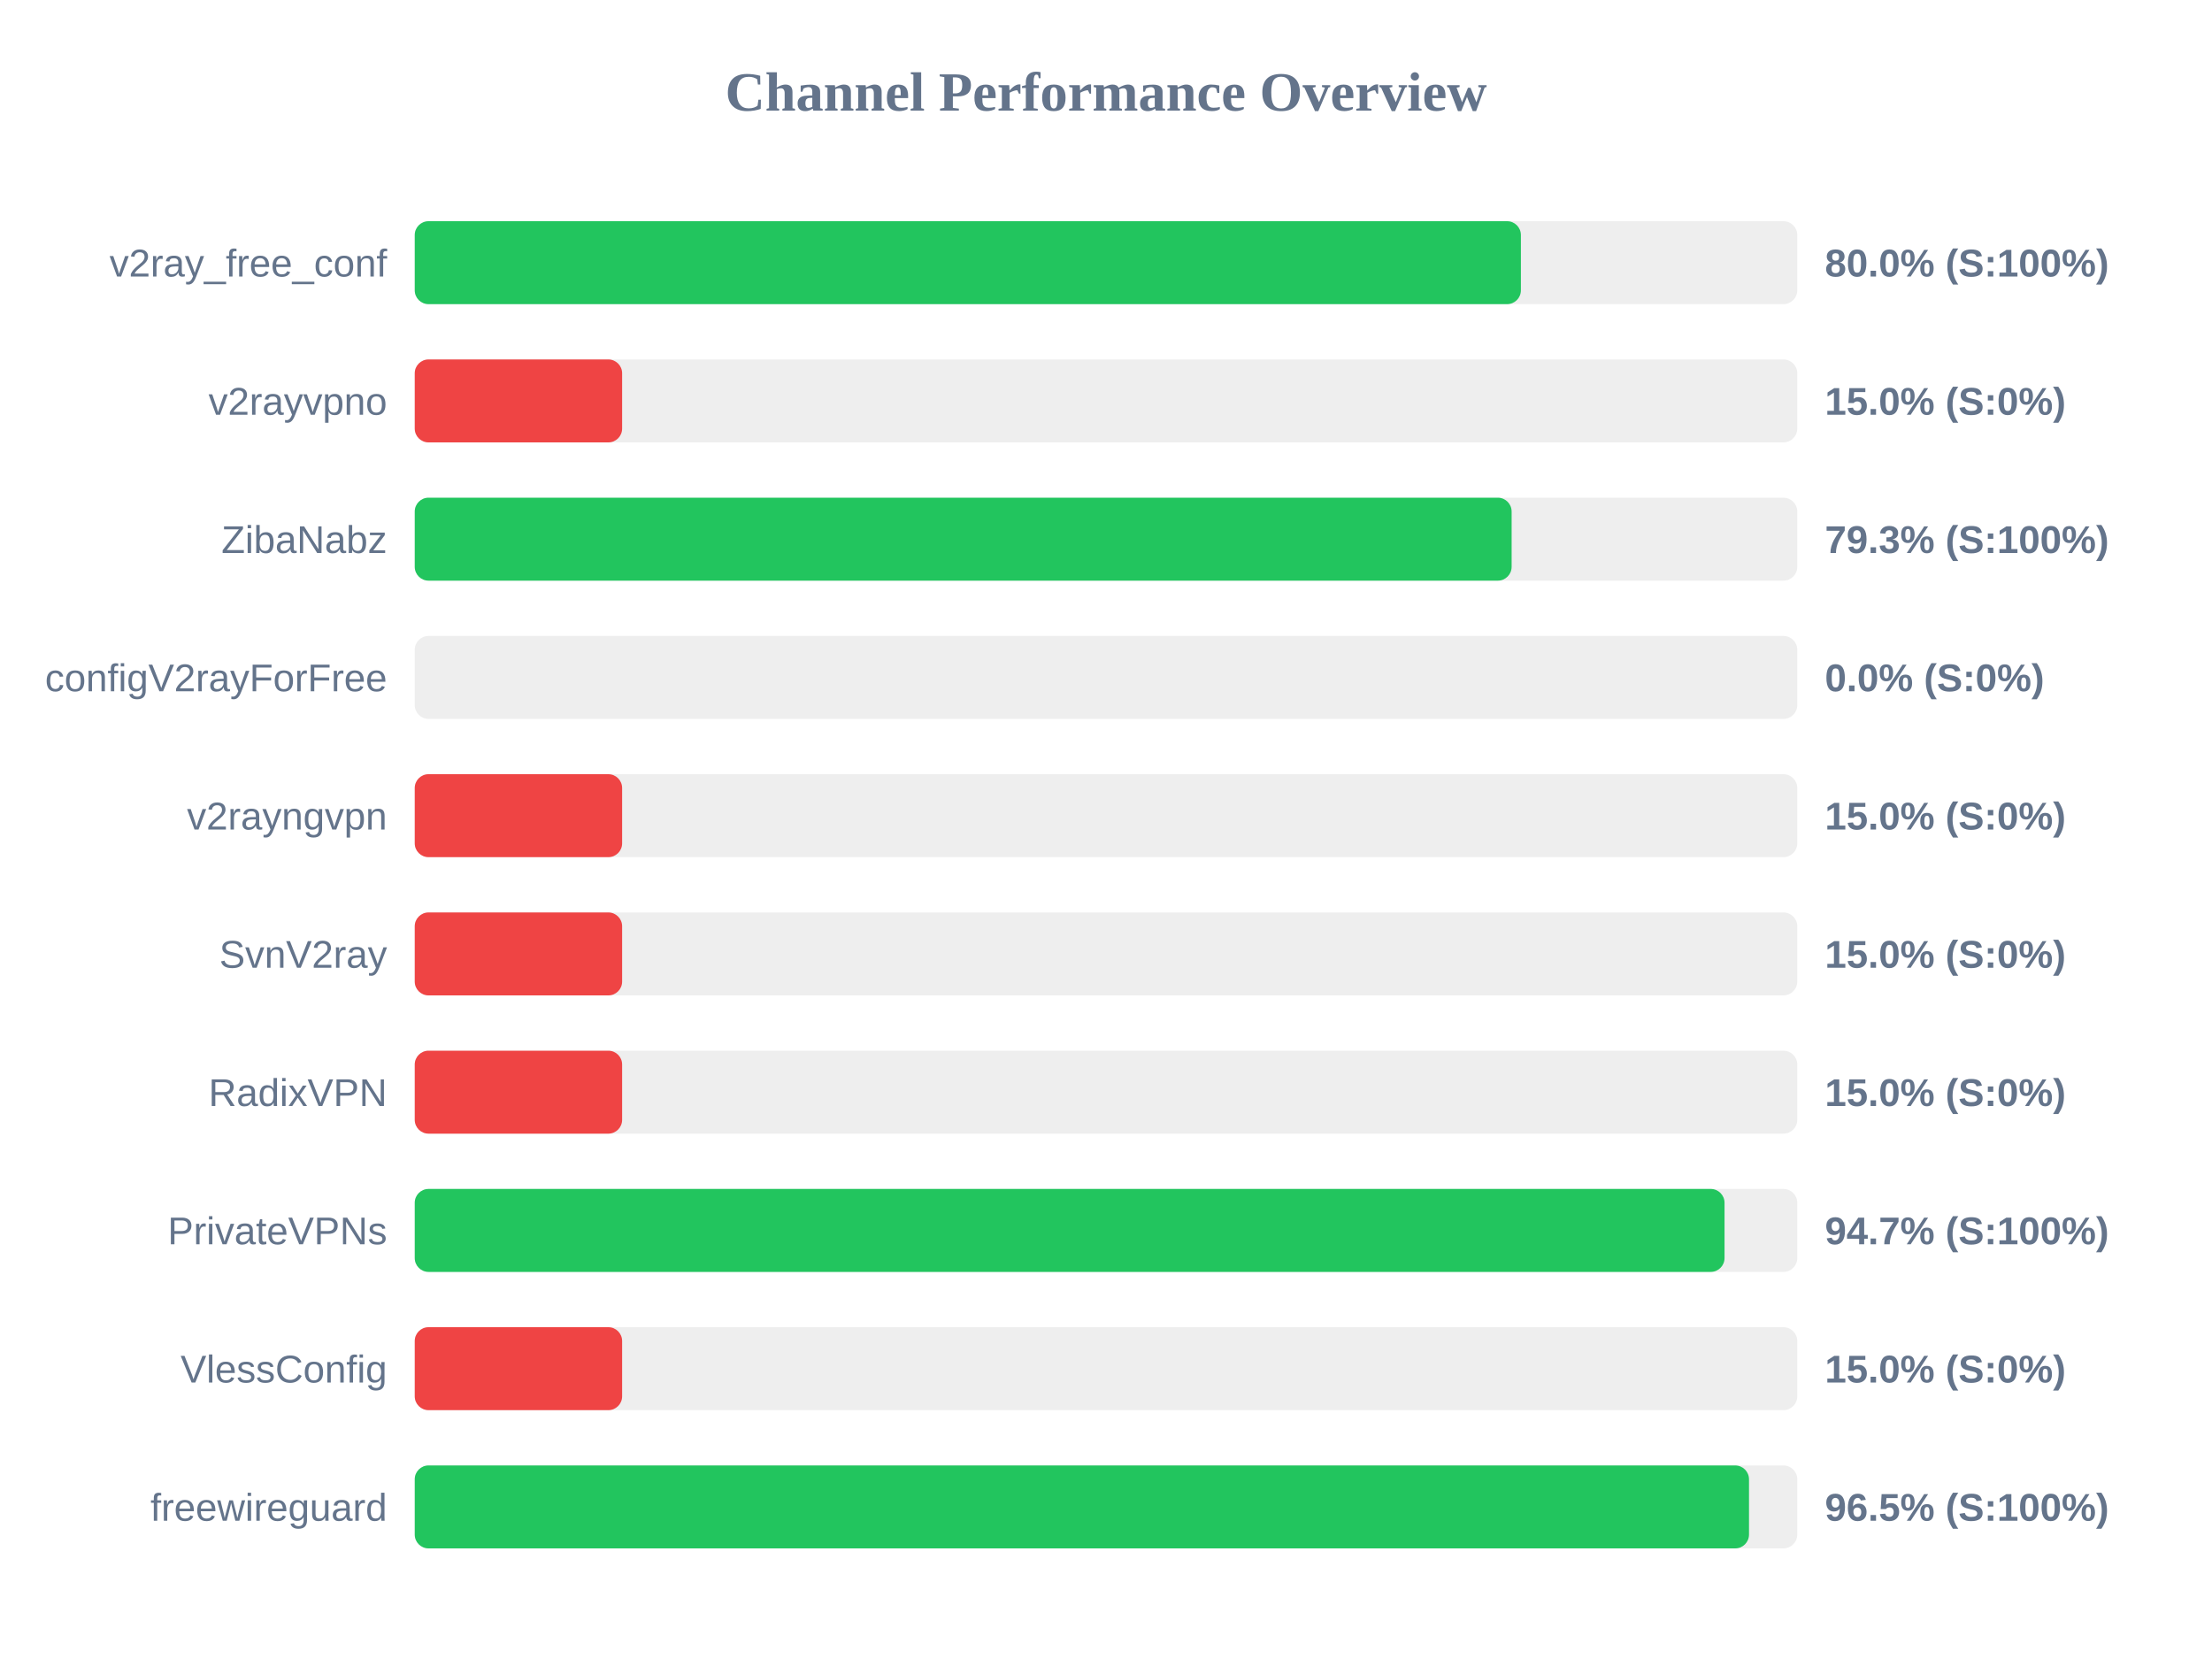
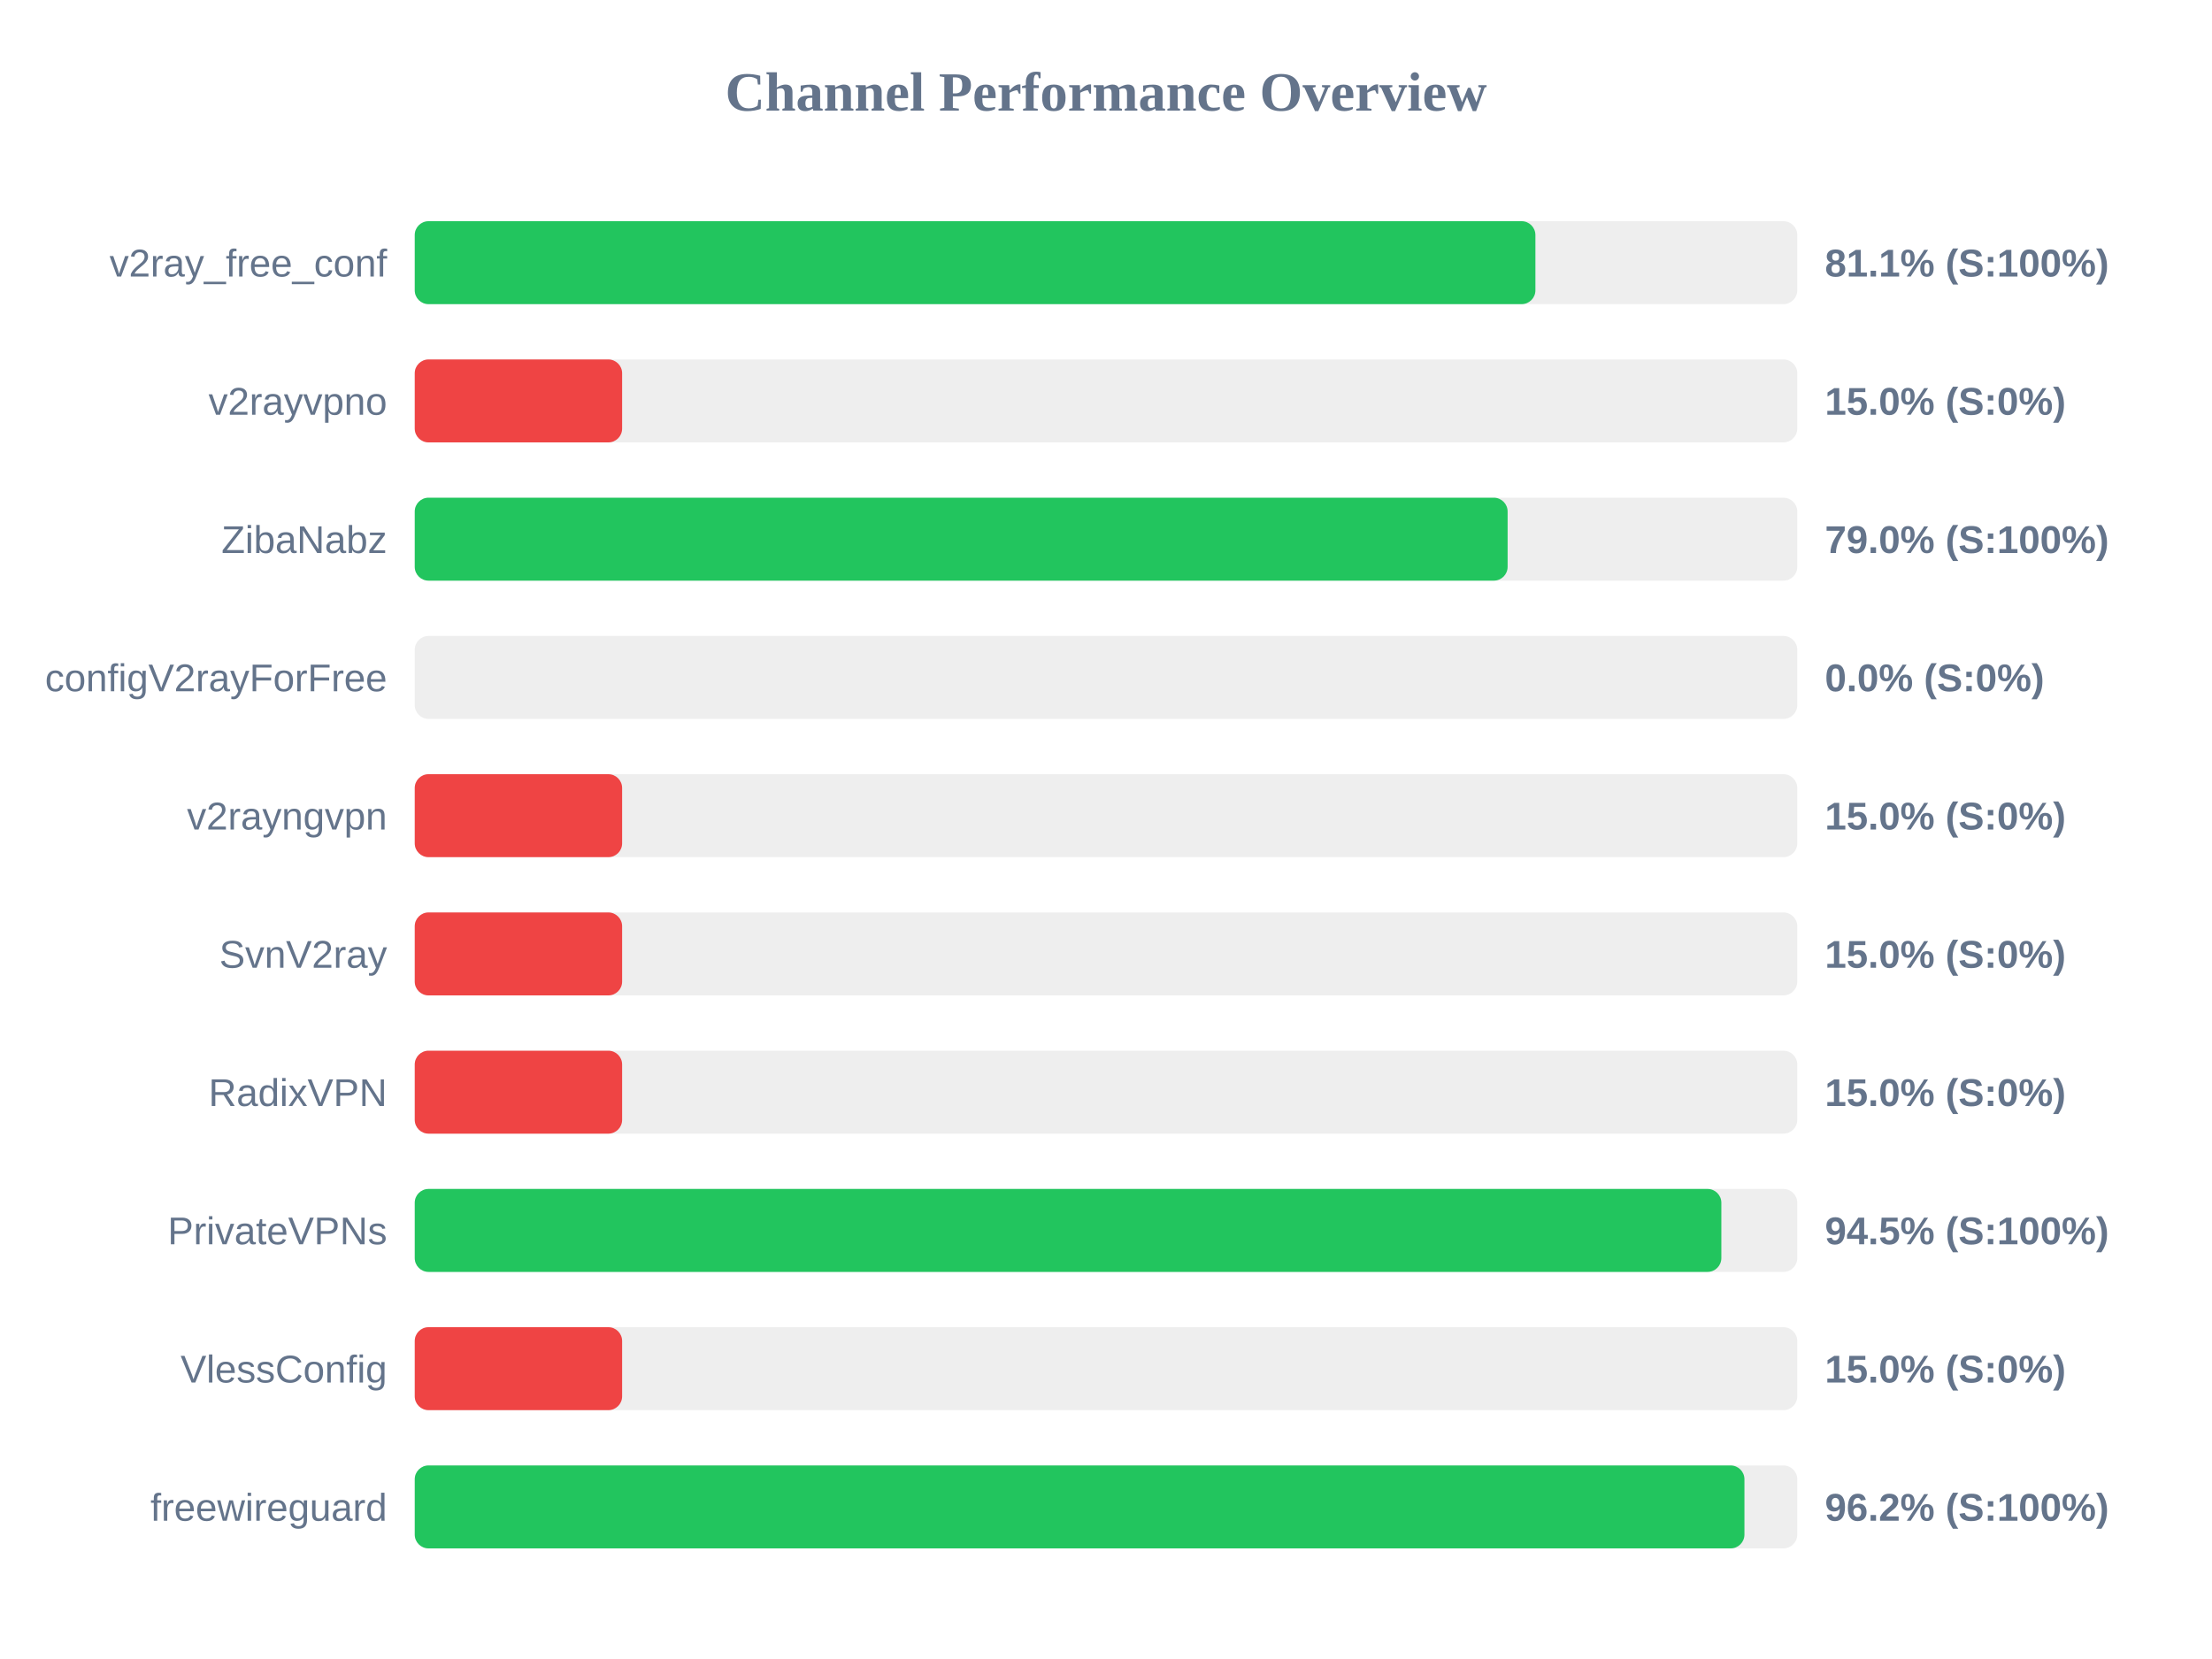
<svg xmlns="http://www.w3.org/2000/svg" width="800" height="600" version="1.1">
  <style>
        .row { font: 14px Arial; fill: #64748b; }
        .score { font: bold 14px Arial; fill: #64748b; }
    </style>
  <text x="400" y="40" text-anchor="middle" font-size="20px" font-weight="bold" fill="#64748b">Channel Performance Overview</text>
  <rect x="150" y="80" width="500" height="30" fill="#eee" rx="5" />
-   <rect x="150" y="80" width="400.05" height="30" fill="#22c55e" rx="5" />
+   <rect x="150" y="80" width="405.3" height="30" fill="#22c55e" rx="5" />
  <text x="140" y="100" text-anchor="end" class="row">v2ray_free_conf</text>
-   <text x="660" y="100" text-anchor="start" class="score">80.0% (S:100%)</text>
+   <text x="660" y="100" text-anchor="start" class="score">81.1% (S:100%)</text>
  <rect x="150" y="130" width="500" height="30" fill="#eee" rx="5" />
  <rect x="150" y="130" width="75.0" height="30" fill="#ef4444" rx="5" />
  <text x="140" y="150" text-anchor="end" class="row">v2rayvpno</text>
  <text x="660" y="150" text-anchor="start" class="score">15.0% (S:0%)</text>
  <rect x="150" y="180" width="500" height="30" fill="#eee" rx="5" />
-   <rect x="150" y="180" width="396.7" height="30" fill="#22c55e" rx="5" />
+   <rect x="150" y="180" width="395.25" height="30" fill="#22c55e" rx="5" />
  <text x="140" y="200" text-anchor="end" class="row">ZibaNabz</text>
-   <text x="660" y="200" text-anchor="start" class="score">79.3% (S:100%)</text>
+   <text x="660" y="200" text-anchor="start" class="score">79.0% (S:100%)</text>
  <rect x="150" y="230" width="500" height="30" fill="#eee" rx="5" />
  <rect x="150" y="230" width="0.0" height="30" fill="#ef4444" rx="5" />
  <text x="140" y="250" text-anchor="end" class="row">configV2rayForFree</text>
  <text x="660" y="250" text-anchor="start" class="score">0.0% (S:0%)</text>
  <rect x="150" y="280" width="500" height="30" fill="#eee" rx="5" />
  <rect x="150" y="280" width="75.0" height="30" fill="#ef4444" rx="5" />
  <text x="140" y="300" text-anchor="end" class="row">v2rayngvpn</text>
  <text x="660" y="300" text-anchor="start" class="score">15.0% (S:0%)</text>
  <rect x="150" y="330" width="500" height="30" fill="#eee" rx="5" />
  <rect x="150" y="330" width="75.0" height="30" fill="#ef4444" rx="5" />
  <text x="140" y="350" text-anchor="end" class="row">SvnV2ray</text>
  <text x="660" y="350" text-anchor="start" class="score">15.0% (S:0%)</text>
  <rect x="150" y="380" width="500" height="30" fill="#eee" rx="5" />
  <rect x="150" y="380" width="75.0" height="30" fill="#ef4444" rx="5" />
  <text x="140" y="400" text-anchor="end" class="row">RadixVPN</text>
  <text x="660" y="400" text-anchor="start" class="score">15.0% (S:0%)</text>
  <rect x="150" y="430" width="500" height="30" fill="#eee" rx="5" />
-   <rect x="150" y="430" width="473.7" height="30" fill="#22c55e" rx="5" />
+   <rect x="150" y="430" width="472.55" height="30" fill="#22c55e" rx="5" />
  <text x="140" y="450" text-anchor="end" class="row">PrivateVPNs</text>
-   <text x="660" y="450" text-anchor="start" class="score">94.7% (S:100%)</text>
+   <text x="660" y="450" text-anchor="start" class="score">94.5% (S:100%)</text>
  <rect x="150" y="480" width="500" height="30" fill="#eee" rx="5" />
  <rect x="150" y="480" width="75.0" height="30" fill="#ef4444" rx="5" />
  <text x="140" y="500" text-anchor="end" class="row">VlessConfig</text>
  <text x="660" y="500" text-anchor="start" class="score">15.0% (S:0%)</text>
  <rect x="150" y="530" width="500" height="30" fill="#eee" rx="5" />
-   <rect x="150" y="530" width="482.55" height="30" fill="#22c55e" rx="5" />
+   <rect x="150" y="530" width="480.9" height="30" fill="#22c55e" rx="5" />
  <text x="140" y="550" text-anchor="end" class="row">freewireguard</text>
-   <text x="660" y="550" text-anchor="start" class="score">96.5% (S:100%)</text>
+   <text x="660" y="550" text-anchor="start" class="score">96.2% (S:100%)</text>
</svg>
